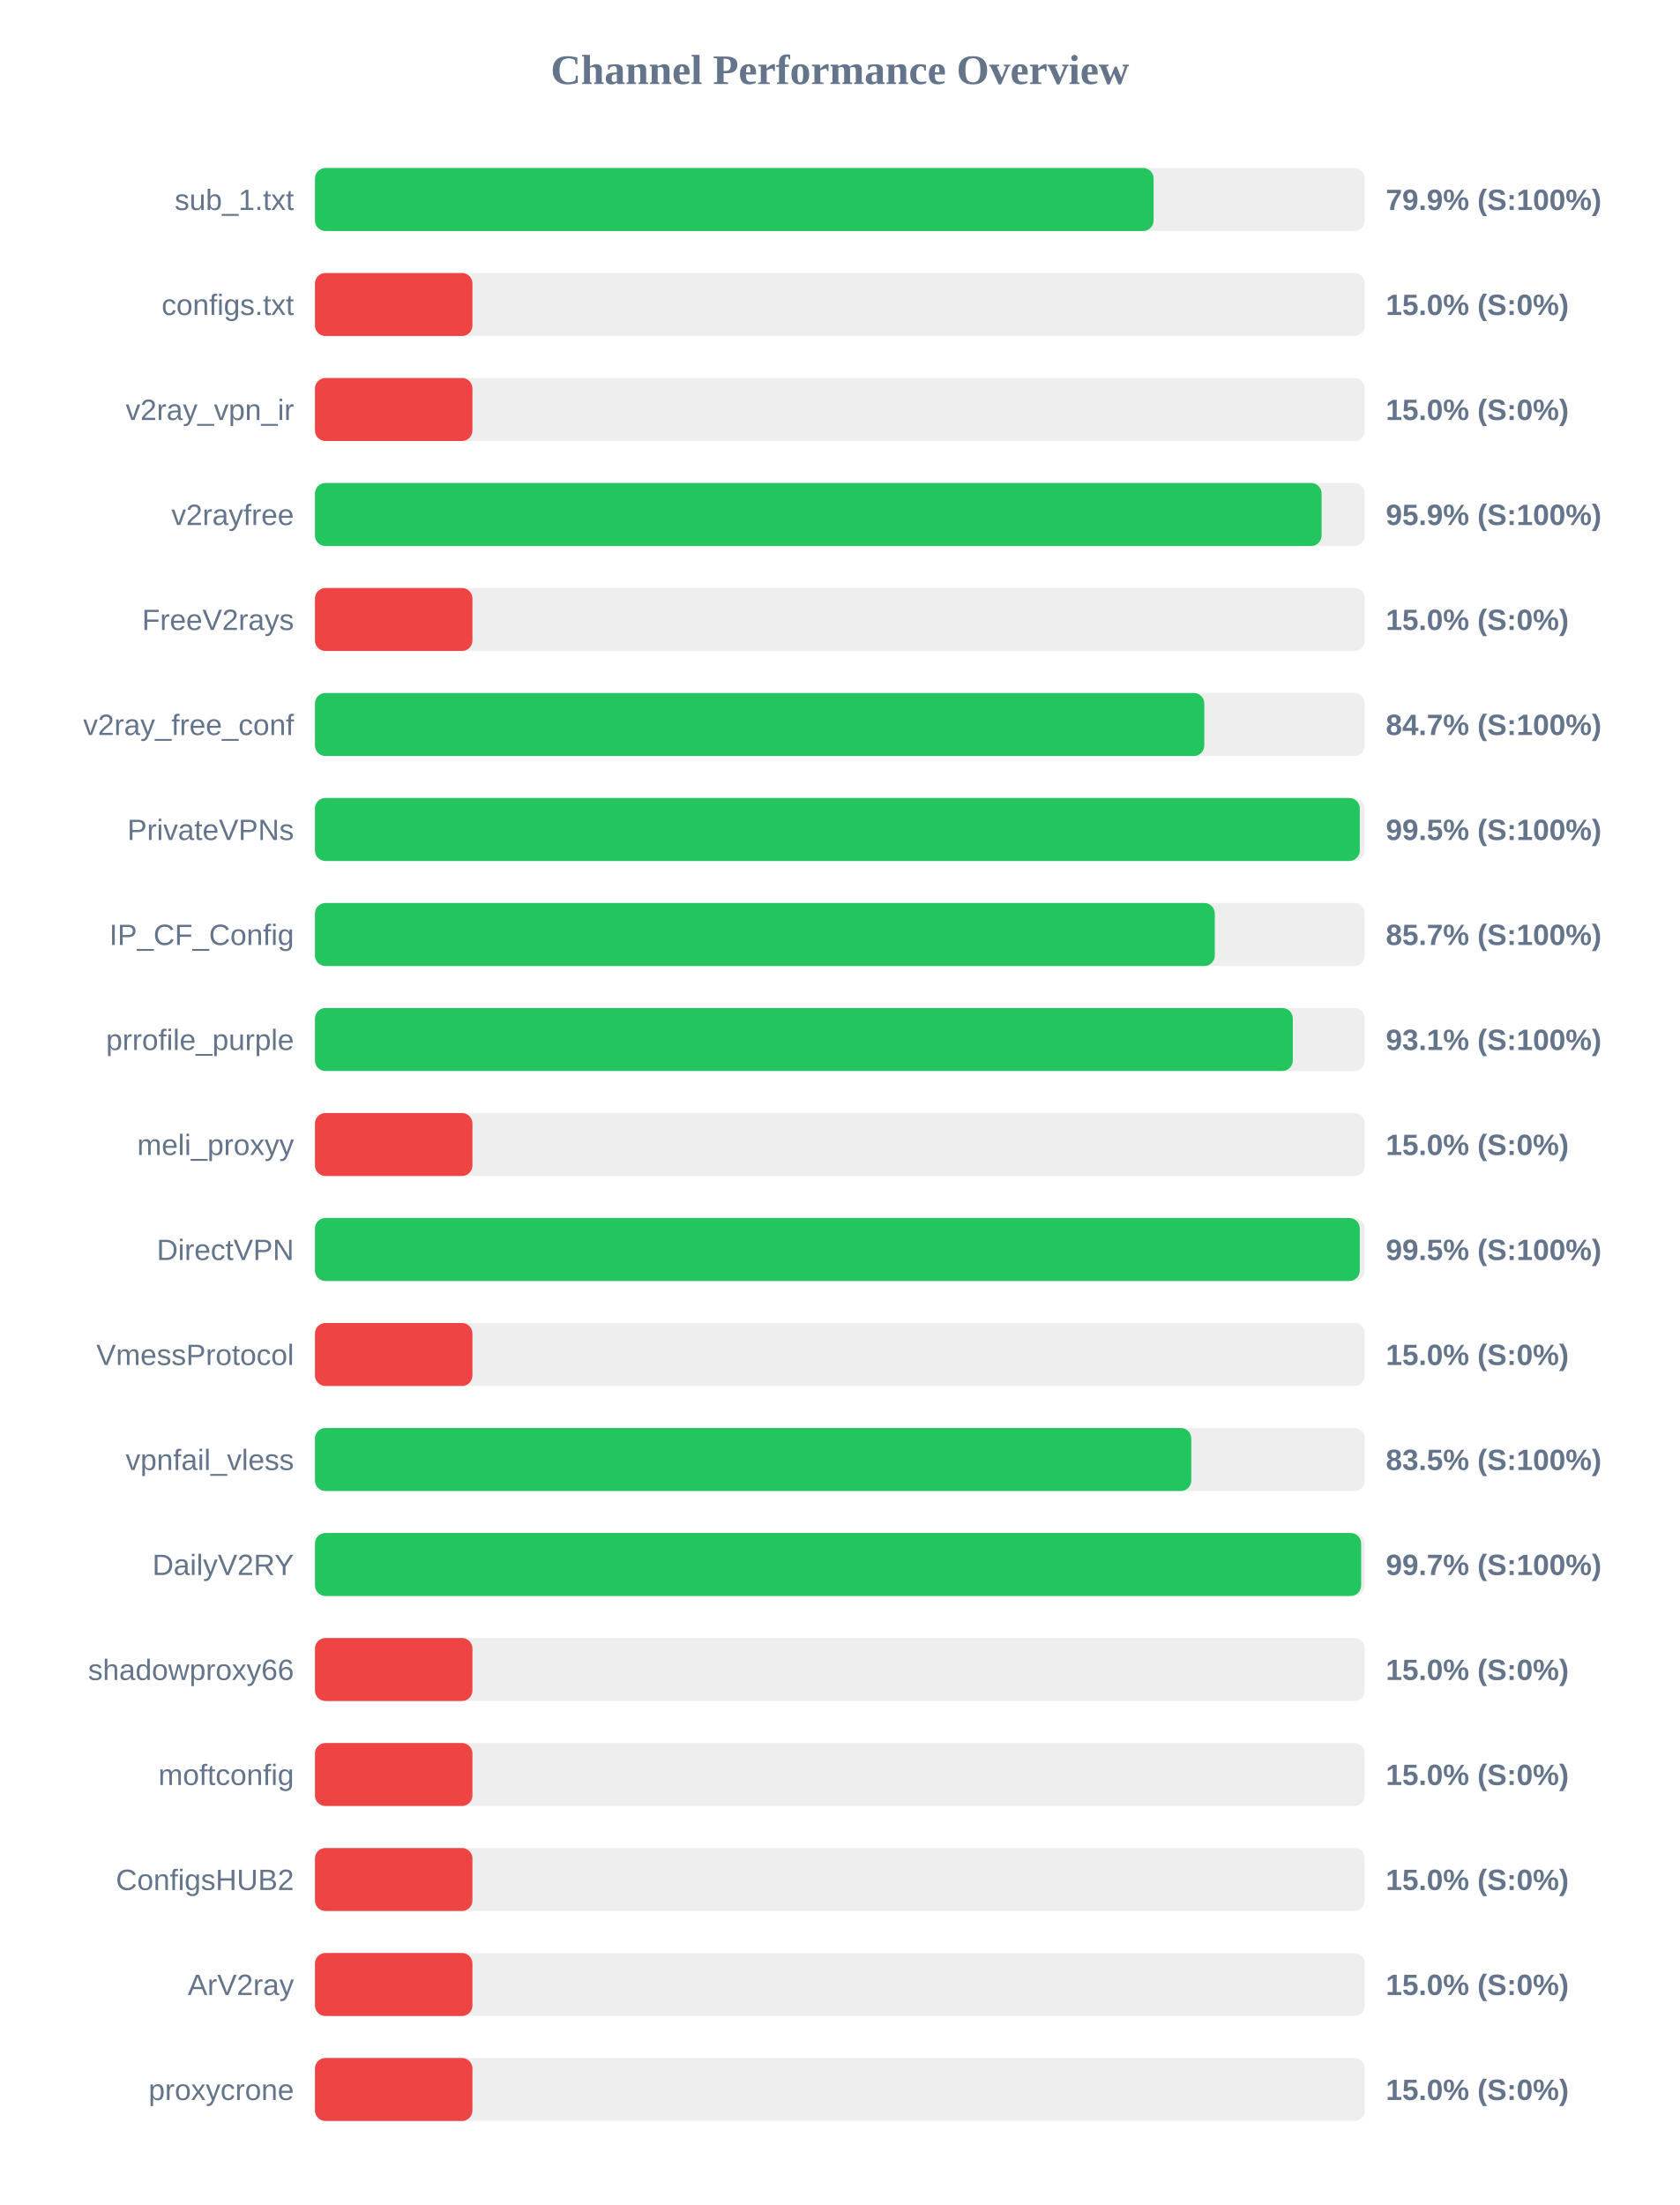
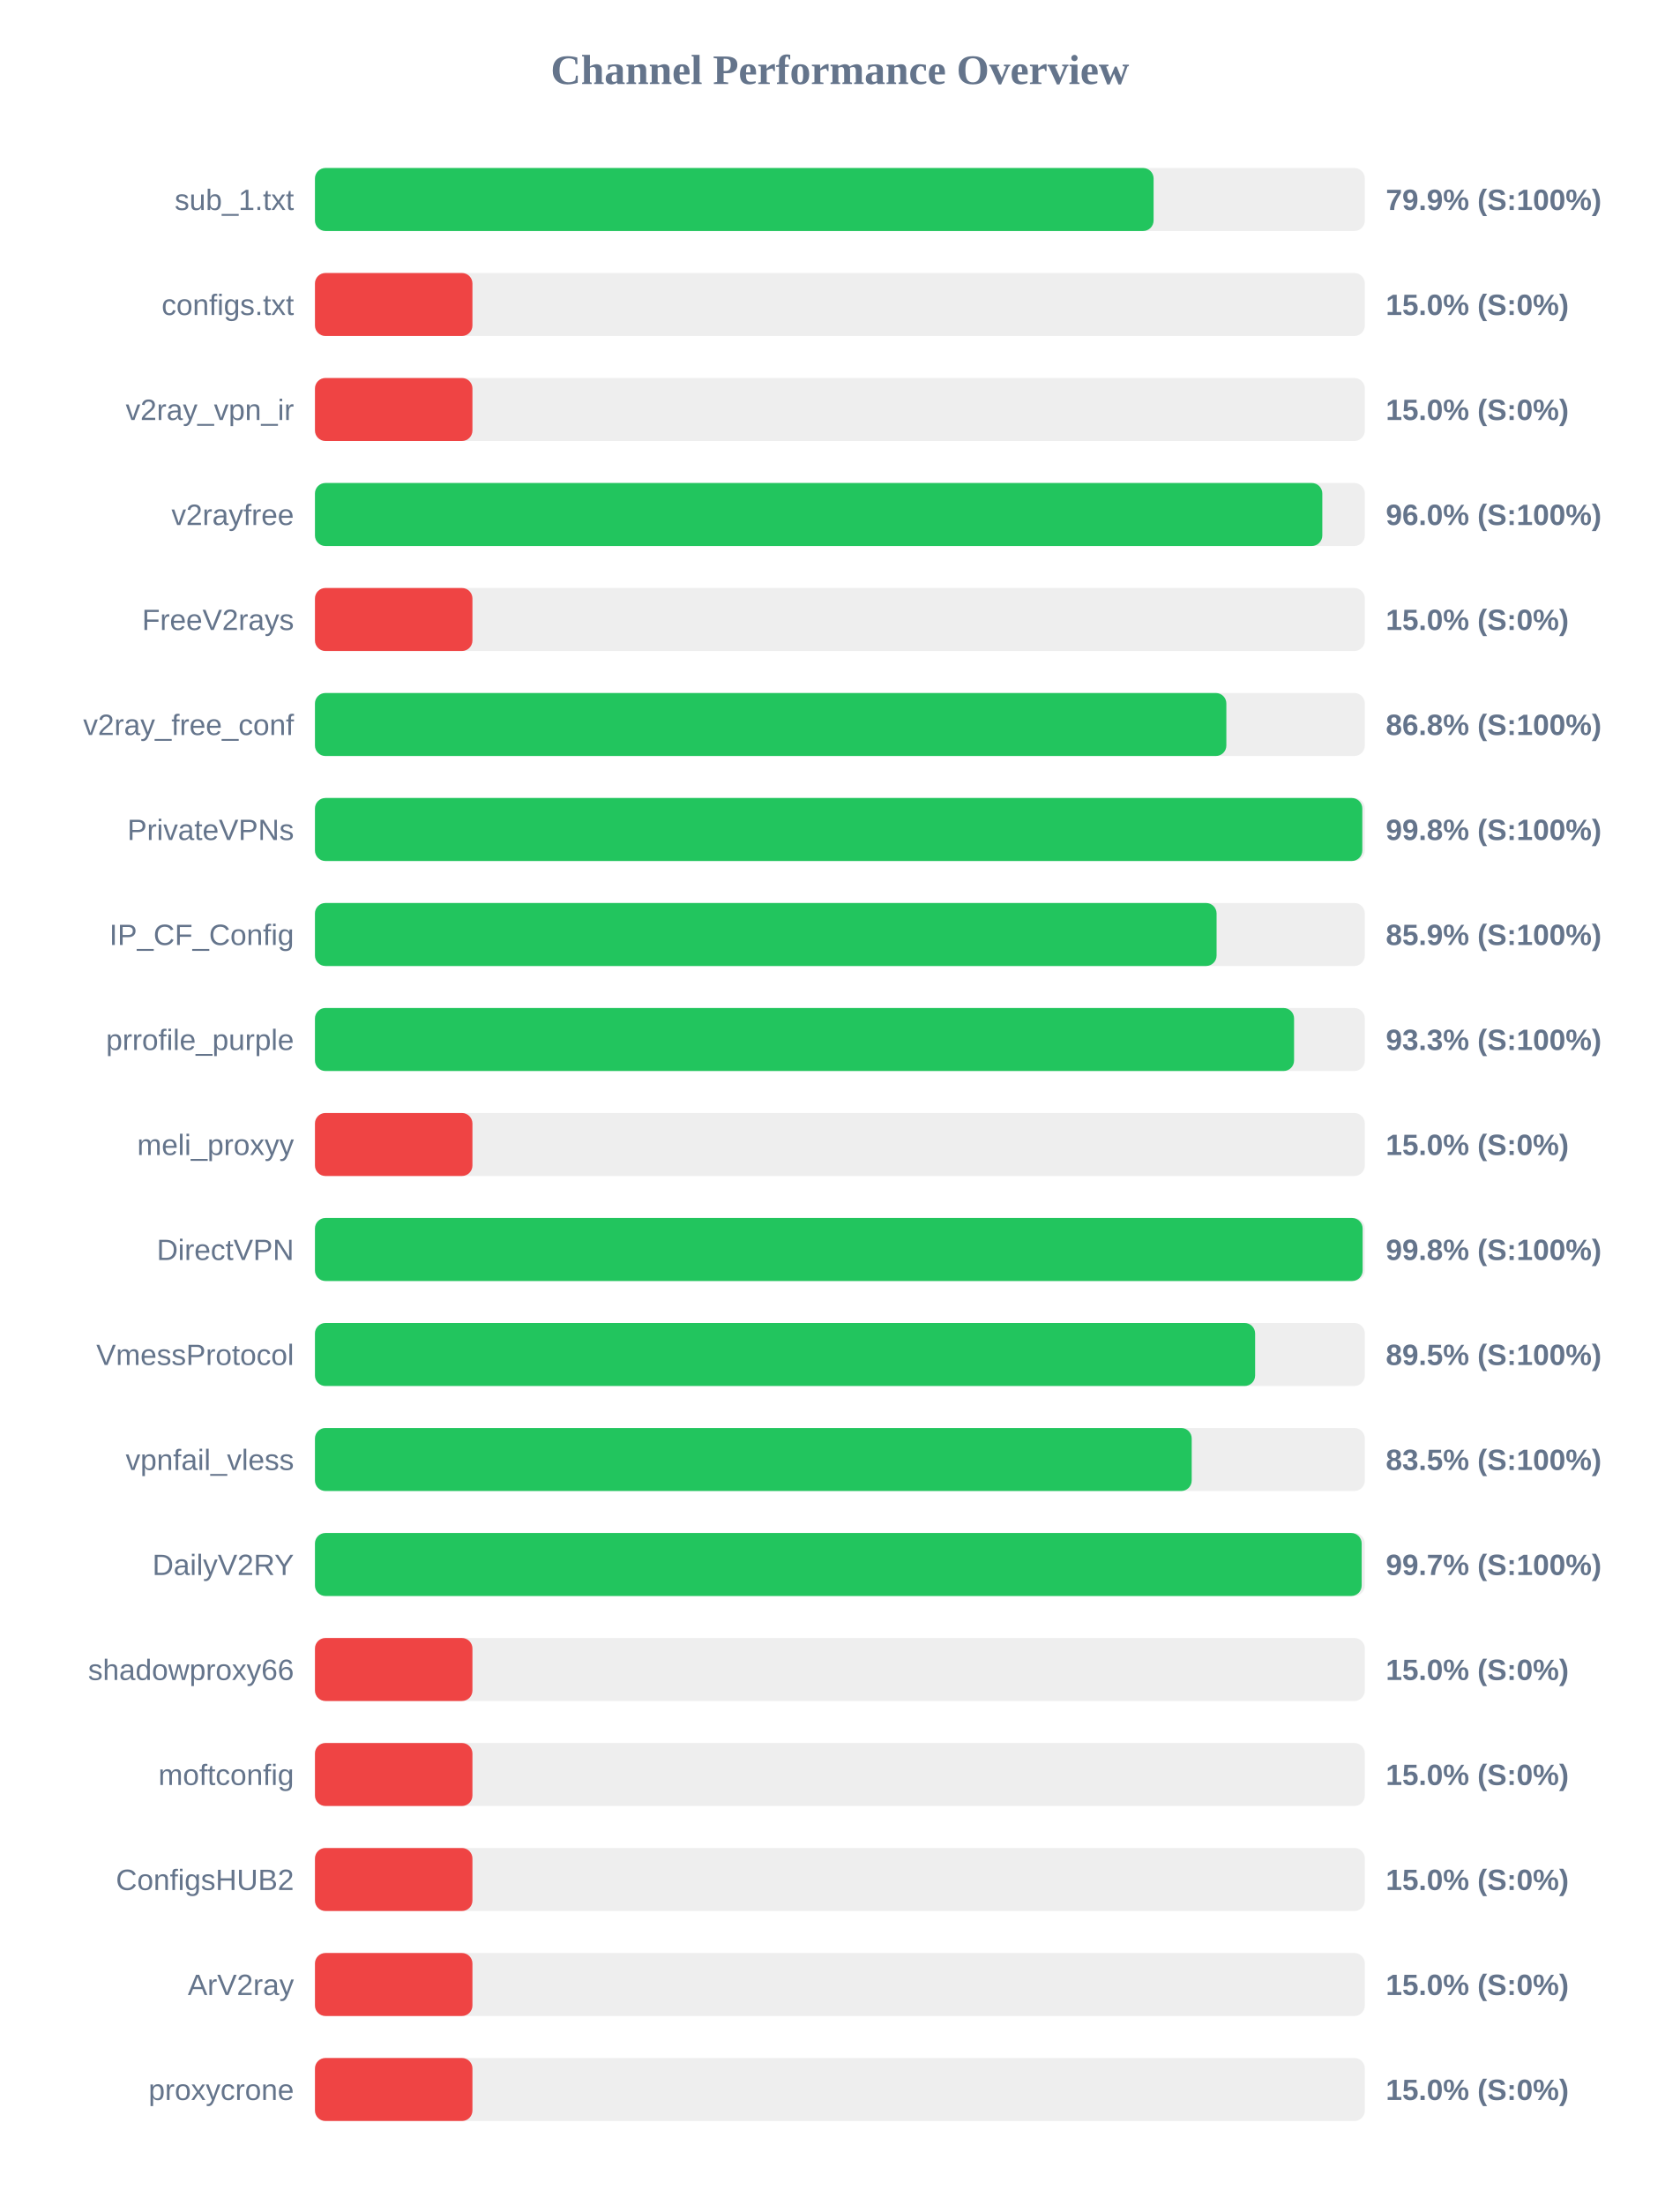
<svg xmlns="http://www.w3.org/2000/svg" width="800" height="1050" version="1.1">
  <style>
        .row { font: 14px Arial; fill: #64748b; }
        .score { font: bold 14px Arial; fill: #64748b; }
    </style>
  <text x="400" y="40" text-anchor="middle" font-size="20px" font-weight="bold" fill="#64748b">Channel Performance Overview</text>
  <rect x="150" y="80" width="500" height="30" fill="#eee" rx="5" />
  <rect x="150" y="80" width="399.4" height="30" fill="#22c55e" rx="5" />
  <text x="140" y="100" text-anchor="end" class="row">sub_1.txt</text>
  <text x="660" y="100" text-anchor="start" class="score">79.9% (S:100%)</text>
  <rect x="150" y="130" width="500" height="30" fill="#eee" rx="5" />
  <rect x="150" y="130" width="75.0" height="30" fill="#ef4444" rx="5" />
  <text x="140" y="150" text-anchor="end" class="row">configs.txt</text>
  <text x="660" y="150" text-anchor="start" class="score">15.0% (S:0%)</text>
  <rect x="150" y="180" width="500" height="30" fill="#eee" rx="5" />
  <rect x="150" y="180" width="75.0" height="30" fill="#ef4444" rx="5" />
  <text x="140" y="200" text-anchor="end" class="row">v2ray_vpn_ir</text>
  <text x="660" y="200" text-anchor="start" class="score">15.0% (S:0%)</text>
  <rect x="150" y="230" width="500" height="30" fill="#eee" rx="5" />
-   <rect x="150" y="230" width="479.4" height="30" fill="#22c55e" rx="5" />
+   <rect x="150" y="230" width="479.75" height="30" fill="#22c55e" rx="5" />
  <text x="140" y="250" text-anchor="end" class="row">v2rayfree</text>
-   <text x="660" y="250" text-anchor="start" class="score">95.9% (S:100%)</text>
+   <text x="660" y="250" text-anchor="start" class="score">96.0% (S:100%)</text>
  <rect x="150" y="280" width="500" height="30" fill="#eee" rx="5" />
  <rect x="150" y="280" width="75.0" height="30" fill="#ef4444" rx="5" />
  <text x="140" y="300" text-anchor="end" class="row">FreeV2rays</text>
  <text x="660" y="300" text-anchor="start" class="score">15.0% (S:0%)</text>
  <rect x="150" y="330" width="500" height="30" fill="#eee" rx="5" />
-   <rect x="150" y="330" width="423.55" height="30" fill="#22c55e" rx="5" />
+   <rect x="150" y="330" width="434.05" height="30" fill="#22c55e" rx="5" />
  <text x="140" y="350" text-anchor="end" class="row">v2ray_free_conf</text>
-   <text x="660" y="350" text-anchor="start" class="score">84.7% (S:100%)</text>
+   <text x="660" y="350" text-anchor="start" class="score">86.8% (S:100%)</text>
  <rect x="150" y="380" width="500" height="30" fill="#eee" rx="5" />
-   <rect x="150" y="380" width="497.6" height="30" fill="#22c55e" rx="5" />
+   <rect x="150" y="380" width="498.8" height="30" fill="#22c55e" rx="5" />
  <text x="140" y="400" text-anchor="end" class="row">PrivateVPNs</text>
-   <text x="660" y="400" text-anchor="start" class="score">99.5% (S:100%)</text>
+   <text x="660" y="400" text-anchor="start" class="score">99.8% (S:100%)</text>
  <rect x="150" y="430" width="500" height="30" fill="#eee" rx="5" />
-   <rect x="150" y="430" width="428.55" height="30" fill="#22c55e" rx="5" />
+   <rect x="150" y="430" width="429.4" height="30" fill="#22c55e" rx="5" />
  <text x="140" y="450" text-anchor="end" class="row">IP_CF_Config</text>
-   <text x="660" y="450" text-anchor="start" class="score">85.7% (S:100%)</text>
+   <text x="660" y="450" text-anchor="start" class="score">85.9% (S:100%)</text>
  <rect x="150" y="480" width="500" height="30" fill="#eee" rx="5" />
-   <rect x="150" y="480" width="465.7" height="30" fill="#22c55e" rx="5" />
+   <rect x="150" y="480" width="466.3" height="30" fill="#22c55e" rx="5" />
  <text x="140" y="500" text-anchor="end" class="row">prrofile_purple</text>
-   <text x="660" y="500" text-anchor="start" class="score">93.1% (S:100%)</text>
+   <text x="660" y="500" text-anchor="start" class="score">93.3% (S:100%)</text>
  <rect x="150" y="530" width="500" height="30" fill="#eee" rx="5" />
  <rect x="150" y="530" width="75.0" height="30" fill="#ef4444" rx="5" />
  <text x="140" y="550" text-anchor="end" class="row">meli_proxyy</text>
  <text x="660" y="550" text-anchor="start" class="score">15.0% (S:0%)</text>
  <rect x="150" y="580" width="500" height="30" fill="#eee" rx="5" />
-   <rect x="150" y="580" width="497.6" height="30" fill="#22c55e" rx="5" />
+   <rect x="150" y="580" width="498.95" height="30" fill="#22c55e" rx="5" />
  <text x="140" y="600" text-anchor="end" class="row">DirectVPN</text>
-   <text x="660" y="600" text-anchor="start" class="score">99.5% (S:100%)</text>
+   <text x="660" y="600" text-anchor="start" class="score">99.8% (S:100%)</text>
  <rect x="150" y="630" width="500" height="30" fill="#eee" rx="5" />
-   <rect x="150" y="630" width="75.0" height="30" fill="#ef4444" rx="5" />
+   <rect x="150" y="630" width="447.75" height="30" fill="#22c55e" rx="5" />
  <text x="140" y="650" text-anchor="end" class="row">VmessProtocol</text>
-   <text x="660" y="650" text-anchor="start" class="score">15.0% (S:0%)</text>
+   <text x="660" y="650" text-anchor="start" class="score">89.5% (S:100%)</text>
  <rect x="150" y="680" width="500" height="30" fill="#eee" rx="5" />
-   <rect x="150" y="680" width="417.35" height="30" fill="#22c55e" rx="5" />
+   <rect x="150" y="680" width="417.55" height="30" fill="#22c55e" rx="5" />
  <text x="140" y="700" text-anchor="end" class="row">vpnfail_vless</text>
  <text x="660" y="700" text-anchor="start" class="score">83.5% (S:100%)</text>
  <rect x="150" y="730" width="500" height="30" fill="#eee" rx="5" />
-   <rect x="150" y="730" width="498.25" height="30" fill="#22c55e" rx="5" />
+   <rect x="150" y="730" width="498.5" height="30" fill="#22c55e" rx="5" />
  <text x="140" y="750" text-anchor="end" class="row">DailyV2RY</text>
  <text x="660" y="750" text-anchor="start" class="score">99.7% (S:100%)</text>
  <rect x="150" y="780" width="500" height="30" fill="#eee" rx="5" />
  <rect x="150" y="780" width="75.0" height="30" fill="#ef4444" rx="5" />
  <text x="140" y="800" text-anchor="end" class="row">shadowproxy66</text>
  <text x="660" y="800" text-anchor="start" class="score">15.0% (S:0%)</text>
  <rect x="150" y="830" width="500" height="30" fill="#eee" rx="5" />
  <rect x="150" y="830" width="75.0" height="30" fill="#ef4444" rx="5" />
  <text x="140" y="850" text-anchor="end" class="row">moftconfig</text>
  <text x="660" y="850" text-anchor="start" class="score">15.0% (S:0%)</text>
  <rect x="150" y="880" width="500" height="30" fill="#eee" rx="5" />
  <rect x="150" y="880" width="75.0" height="30" fill="#ef4444" rx="5" />
  <text x="140" y="900" text-anchor="end" class="row">ConfigsHUB2</text>
  <text x="660" y="900" text-anchor="start" class="score">15.0% (S:0%)</text>
  <rect x="150" y="930" width="500" height="30" fill="#eee" rx="5" />
  <rect x="150" y="930" width="75.0" height="30" fill="#ef4444" rx="5" />
  <text x="140" y="950" text-anchor="end" class="row">ArV2ray</text>
  <text x="660" y="950" text-anchor="start" class="score">15.0% (S:0%)</text>
  <rect x="150" y="980" width="500" height="30" fill="#eee" rx="5" />
  <rect x="150" y="980" width="75.0" height="30" fill="#ef4444" rx="5" />
  <text x="140" y="1000" text-anchor="end" class="row">proxycrone</text>
  <text x="660" y="1000" text-anchor="start" class="score">15.0% (S:0%)</text>
</svg>
